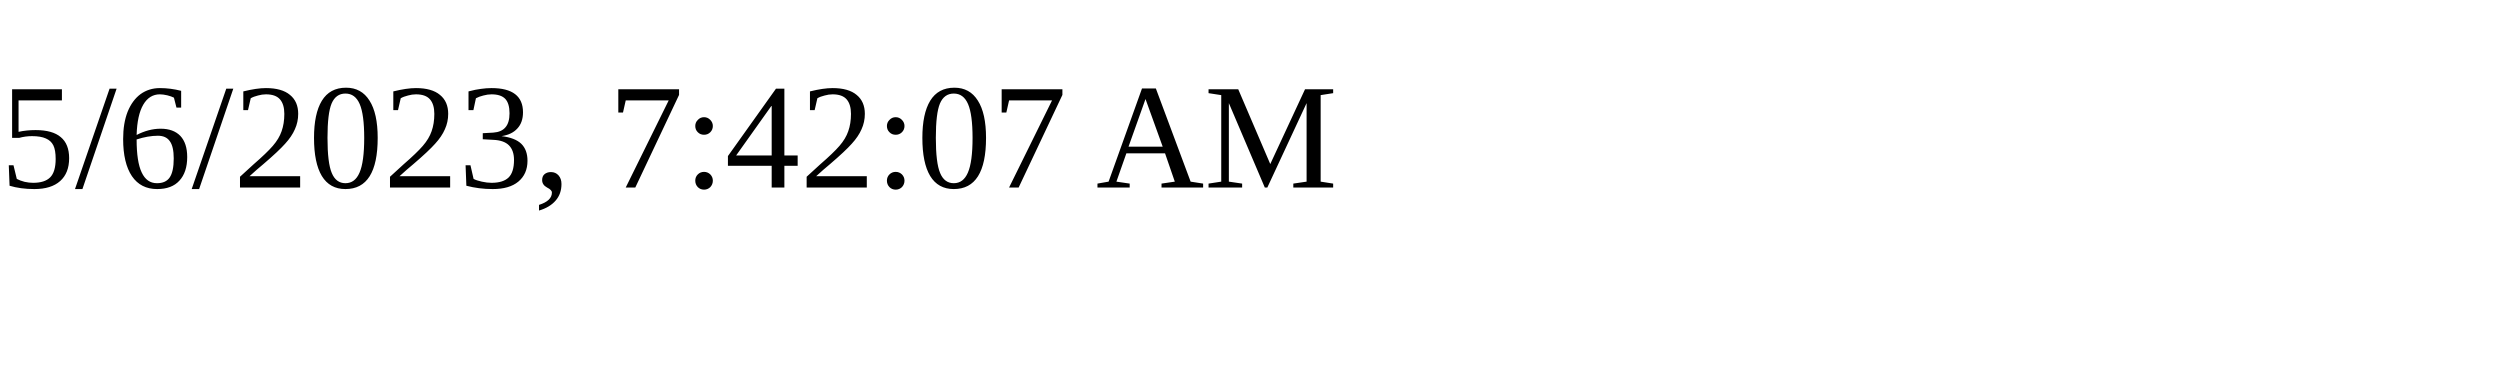
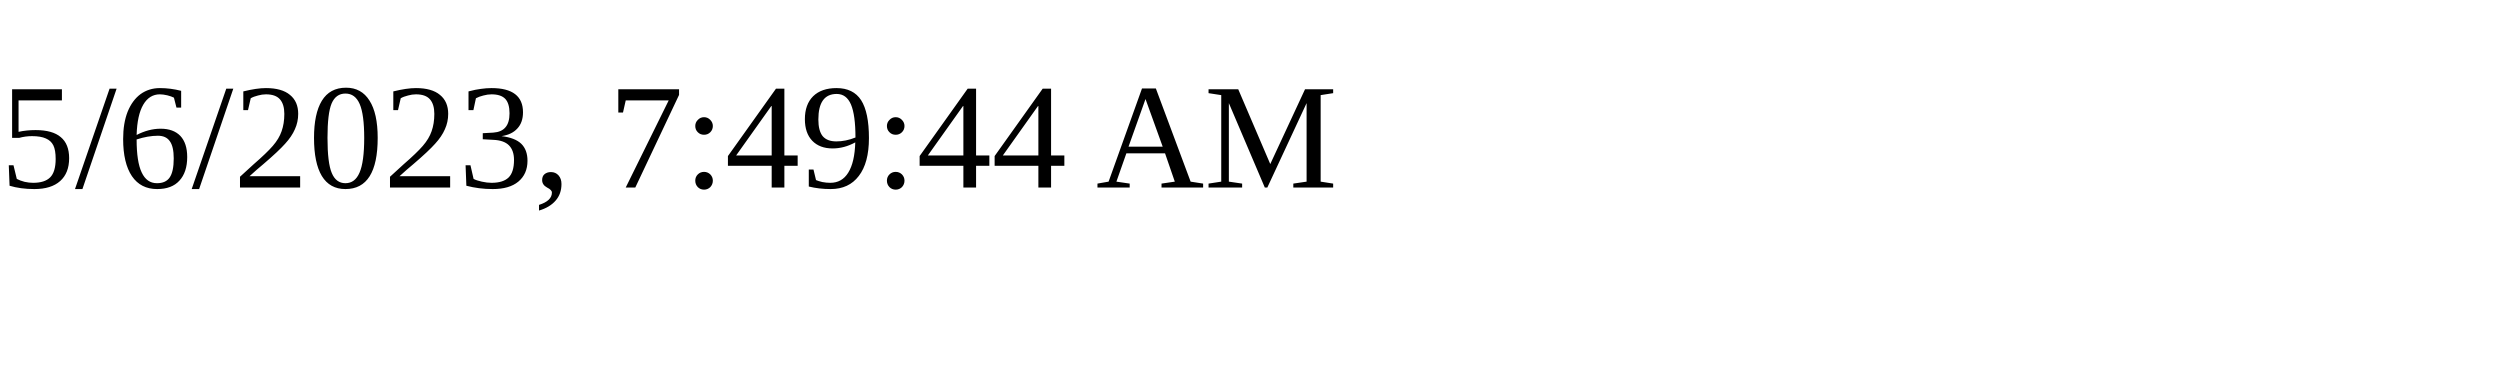
<svg xmlns="http://www.w3.org/2000/svg" height="30" width="200">
-   <text x="0" y="15">5/6/2023, 7:42:07 AM</text>
+   <text x="0" y="15">5/6/2023, 7:49:44 AM</text>
</svg>
